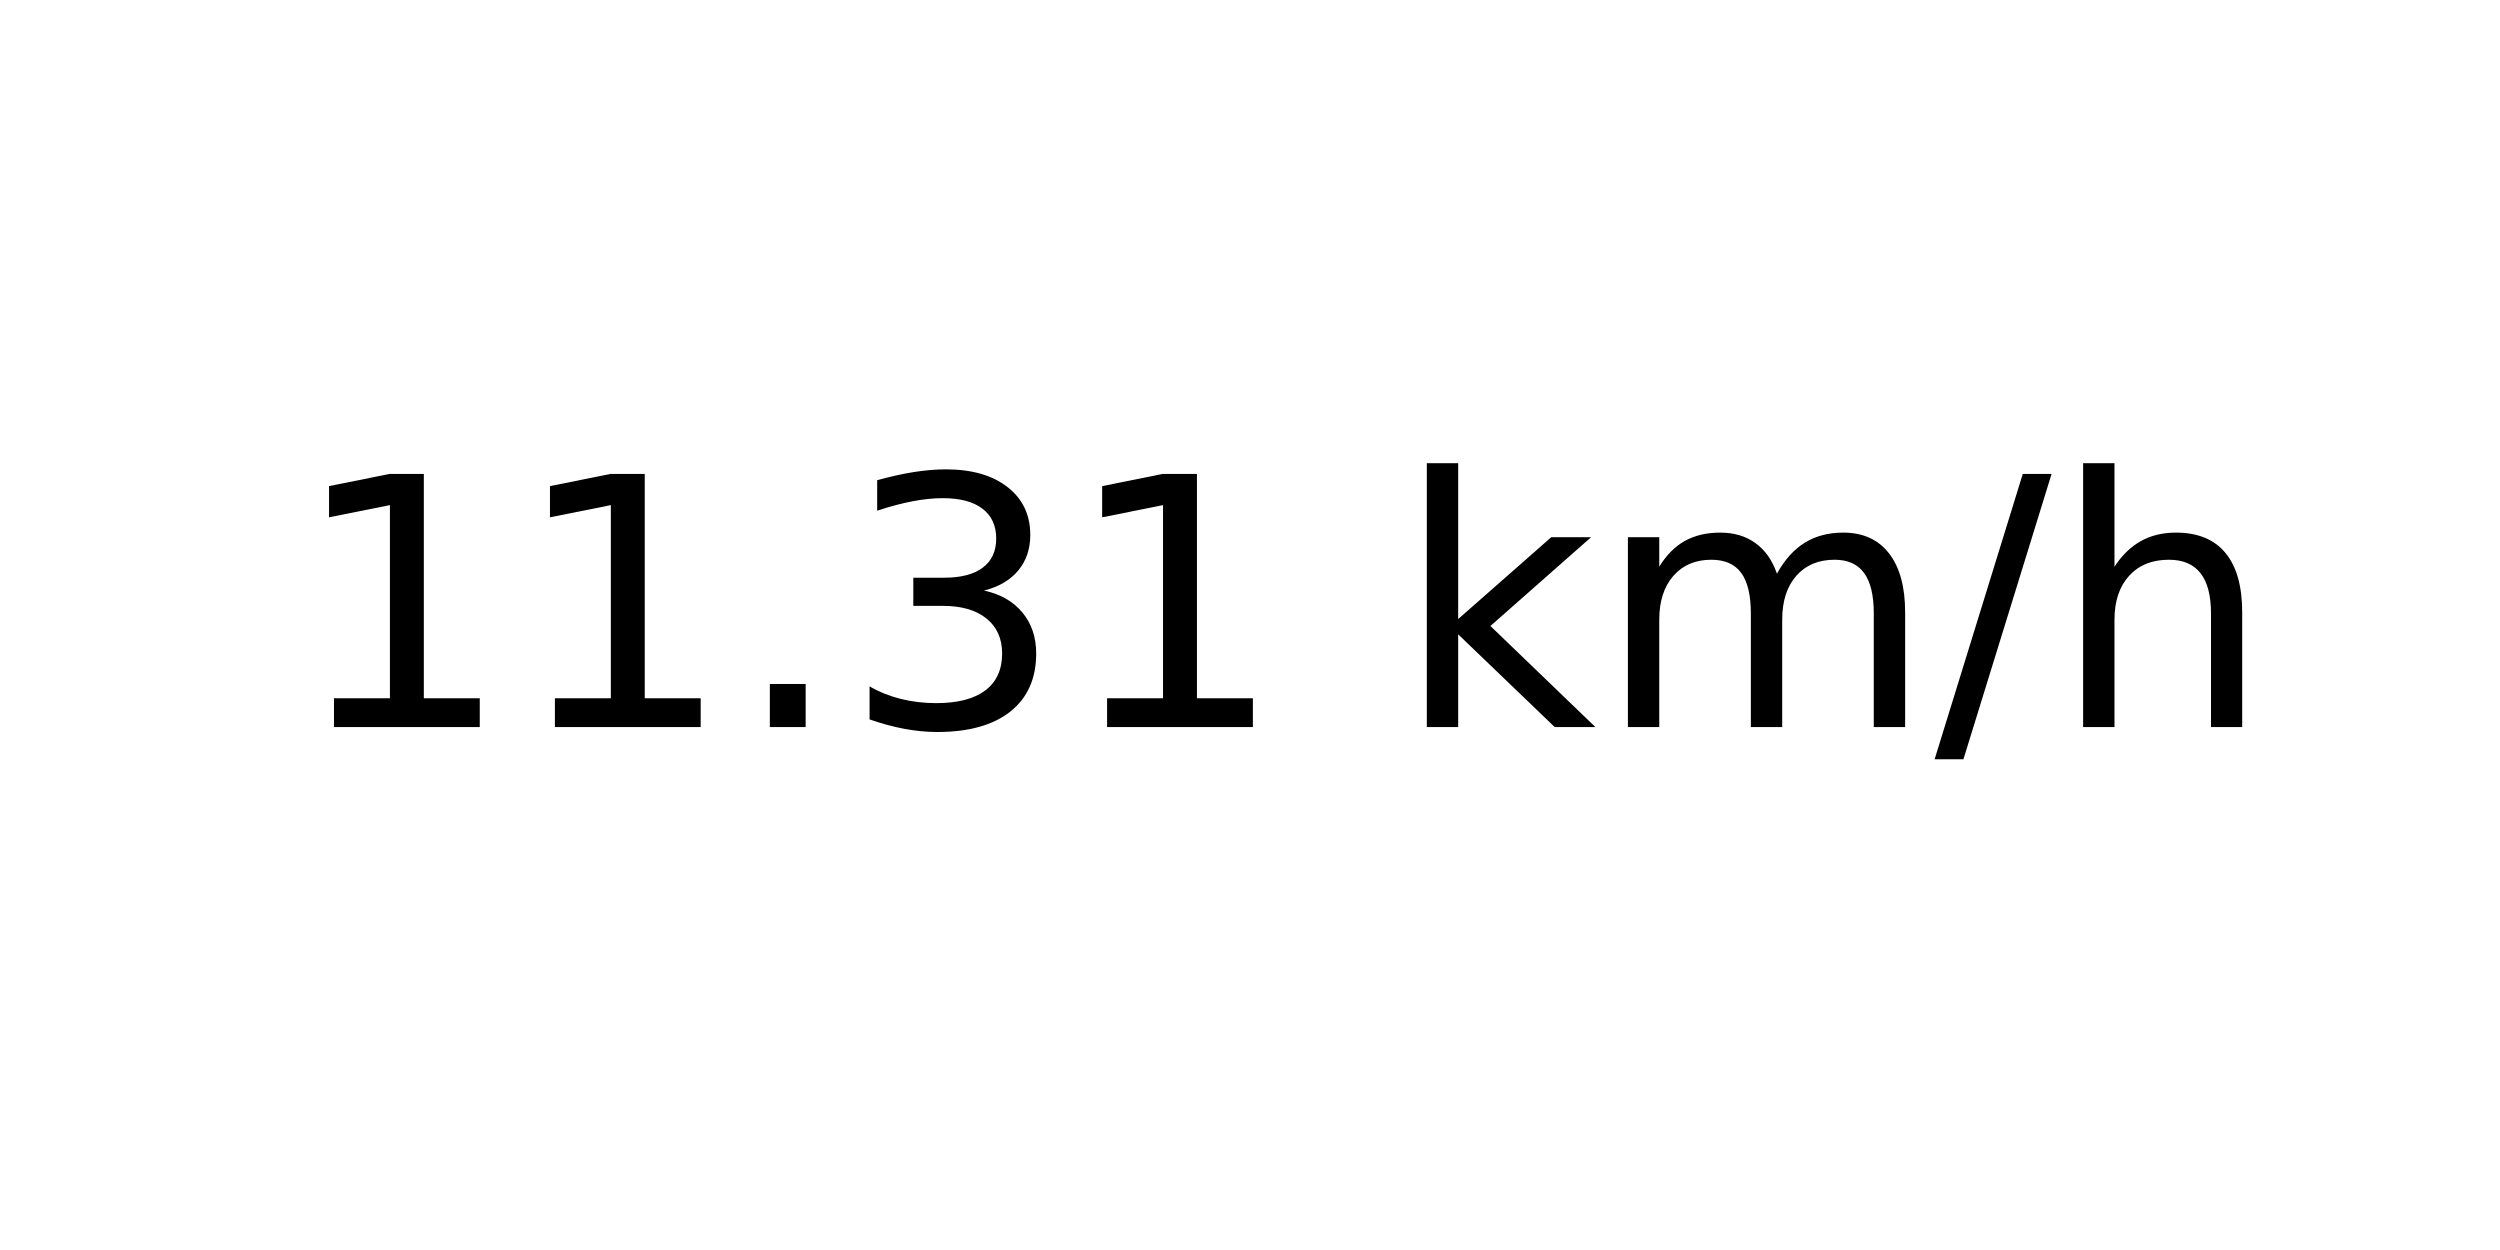
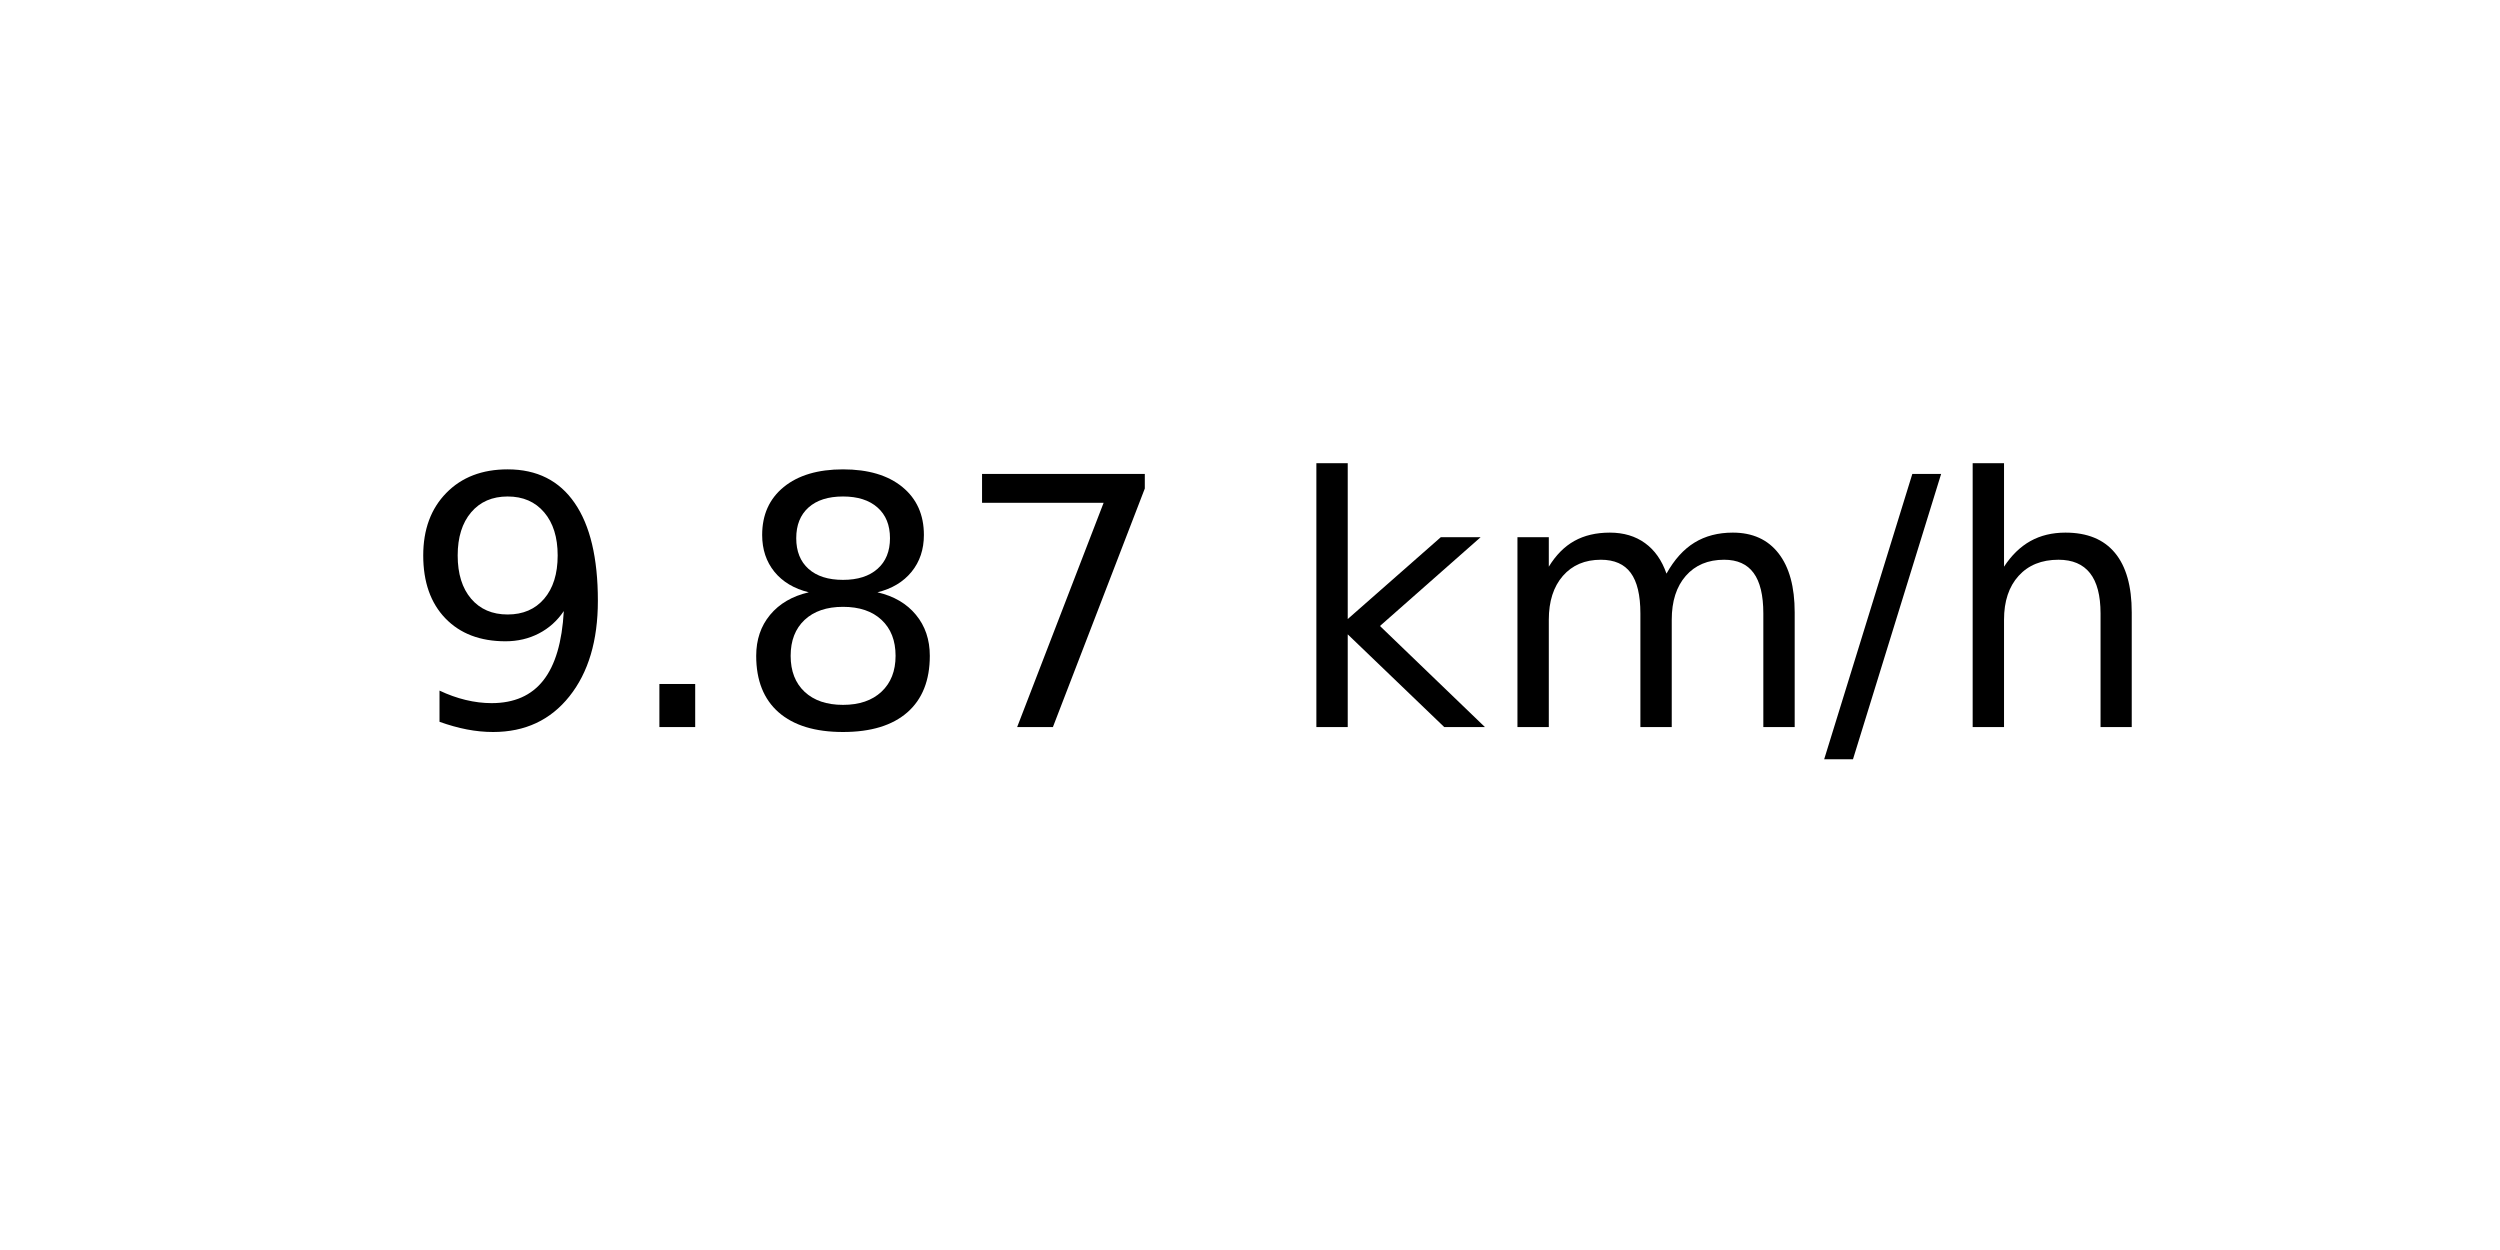
<svg xmlns="http://www.w3.org/2000/svg" xmlns:xlink="http://www.w3.org/1999/xlink" width="72pt" height="36pt" viewBox="0 0 72 36" version="1.1">
  <defs>
    <style type="text/css">*{stroke-linejoin: round; stroke-linecap: butt}</style>
  </defs>
  <g id="figure_1">
    <g id="axes_1">
      <g id="text_1">
-         <g transform="translate(8.378125 20.93937) scale(0.1 -0.1)">
+         <g transform="translate(11.55937 20.93937) scale(0.1 -0.1)">
          <defs>
-             <path id="DejaVuSans-31" d="M 794 531  L 1825 531  L 1825 4091  L 703 3866  L 703 4441  L 1819 4666  L 2450 4666  L 2450 531  L 3481 531  L 3481 0  L 794 0  L 794 531  z " transform="scale(0.015625)" />
+             <path id="DejaVuSans-39" d="M 703 97  L 703 672  Q 941 559 1184 500  Q 1428 441 1663 441  Q 2288 441 2617 861  Q 2947 1281 2994 2138  Q 2813 1869 2534 1725  Q 2256 1581 1919 1581  Q 1219 1581 811 2004  Q 403 2428 403 3163  Q 403 3881 828 4315  Q 1253 4750 1959 4750  Q 2769 4750 3195 4129  Q 3622 3509 3622 2328  Q 3622 1225 3098 567  Q 2575 -91 1691 -91  Q 1453 -91 1209 -44  Q 966 3 703 97  z M 1959 2075  Q 2384 2075 2632 2365  Q 2881 2656 2881 3163  Q 2881 3666 2632 3958  Q 2384 4250 1959 4250  Q 1534 4250 1286 3958  Q 1038 3666 1038 3163  Q 1038 2656 1286 2365  Q 1534 2075 1959 2075  z " transform="scale(0.015625)" />
            <path id="DejaVuSans-2e" d="M 684 794  L 1344 794  L 1344 0  L 684 0  L 684 794  z " transform="scale(0.015625)" />
-             <path id="DejaVuSans-33" d="M 2597 2516  Q 3050 2419 3304 2112  Q 3559 1806 3559 1356  Q 3559 666 3084 287  Q 2609 -91 1734 -91  Q 1441 -91 1130 -33  Q 819 25 488 141  L 488 750  Q 750 597 1062 519  Q 1375 441 1716 441  Q 2309 441 2620 675  Q 2931 909 2931 1356  Q 2931 1769 2642 2001  Q 2353 2234 1838 2234  L 1294 2234  L 1294 2753  L 1863 2753  Q 2328 2753 2575 2939  Q 2822 3125 2822 3475  Q 2822 3834 2567 4026  Q 2313 4219 1838 4219  Q 1578 4219 1281 4162  Q 984 4106 628 3988  L 628 4550  Q 988 4650 1302 4700  Q 1616 4750 1894 4750  Q 2613 4750 3031 4423  Q 3450 4097 3450 3541  Q 3450 3153 3228 2886  Q 3006 2619 2597 2516  z " transform="scale(0.015625)" />
+             <path id="DejaVuSans-38" d="M 2034 2216  Q 1584 2216 1326 1975  Q 1069 1734 1069 1313  Q 1069 891 1326 650  Q 1584 409 2034 409  Q 2484 409 2743 651  Q 3003 894 3003 1313  Q 3003 1734 2745 1975  Q 2488 2216 2034 2216  z M 1403 2484  Q 997 2584 770 2862  Q 544 3141 544 3541  Q 544 4100 942 4425  Q 1341 4750 2034 4750  Q 2731 4750 3128 4425  Q 3525 4100 3525 3541  Q 3525 3141 3298 2862  Q 3072 2584 2669 2484  Q 3125 2378 3379 2068  Q 3634 1759 3634 1313  Q 3634 634 3220 271  Q 2806 -91 2034 -91  Q 1263 -91 848 271  Q 434 634 434 1313  Q 434 1759 690 2068  Q 947 2378 1403 2484  z M 1172 3481  Q 1172 3119 1398 2916  Q 1625 2713 2034 2713  Q 2441 2713 2670 2916  Q 2900 3119 2900 3481  Q 2900 3844 2670 4047  Q 2441 4250 2034 4250  Q 1625 4250 1398 4047  Q 1172 3844 1172 3481  z " transform="scale(0.015625)" />
+             <path id="DejaVuSans-37" d="M 525 4666  L 3525 4666  L 3525 4397  L 1831 0  L 1172 0  L 2766 4134  L 525 4134  L 525 4666  z " transform="scale(0.015625)" />
            <path id="DejaVuSans-20" transform="scale(0.015625)" />
            <path id="DejaVuSans-6b" d="M 581 4863  L 1159 4863  L 1159 1991  L 2875 3500  L 3609 3500  L 1753 1863  L 3688 0  L 2938 0  L 1159 1709  L 1159 0  L 581 0  L 581 4863  z " transform="scale(0.015625)" />
            <path id="DejaVuSans-6d" d="M 3328 2828  Q 3544 3216 3844 3400  Q 4144 3584 4550 3584  Q 5097 3584 5394 3201  Q 5691 2819 5691 2113  L 5691 0  L 5113 0  L 5113 2094  Q 5113 2597 4934 2840  Q 4756 3084 4391 3084  Q 3944 3084 3684 2787  Q 3425 2491 3425 1978  L 3425 0  L 2847 0  L 2847 2094  Q 2847 2600 2669 2842  Q 2491 3084 2119 3084  Q 1678 3084 1418 2786  Q 1159 2488 1159 1978  L 1159 0  L 581 0  L 581 3500  L 1159 3500  L 1159 2956  Q 1356 3278 1631 3431  Q 1906 3584 2284 3584  Q 2666 3584 2933 3390  Q 3200 3197 3328 2828  z " transform="scale(0.015625)" />
            <path id="DejaVuSans-2f" d="M 1625 4666  L 2156 4666  L 531 -594  L 0 -594  L 1625 4666  z " transform="scale(0.015625)" />
            <path id="DejaVuSans-68" d="M 3513 2113  L 3513 0  L 2938 0  L 2938 2094  Q 2938 2591 2744 2837  Q 2550 3084 2163 3084  Q 1697 3084 1428 2787  Q 1159 2491 1159 1978  L 1159 0  L 581 0  L 581 4863  L 1159 4863  L 1159 2956  Q 1366 3272 1645 3428  Q 1925 3584 2291 3584  Q 2894 3584 3203 3211  Q 3513 2838 3513 2113  z " transform="scale(0.015625)" />
          </defs>
-           <use xlink:href="#DejaVuSans-31" />
-           <use xlink:href="#DejaVuSans-31" x="63.623" />
-           <use xlink:href="#DejaVuSans-2e" x="127.246" />
-           <use xlink:href="#DejaVuSans-33" x="159.033" />
-           <use xlink:href="#DejaVuSans-31" x="222.656" />
-           <use xlink:href="#DejaVuSans-20" x="286.279" />
-           <use xlink:href="#DejaVuSans-6b" x="318.066" />
-           <use xlink:href="#DejaVuSans-6d" x="375.977" />
-           <use xlink:href="#DejaVuSans-2f" x="473.389" />
-           <use xlink:href="#DejaVuSans-68" x="507.08" />
+           <use xlink:href="#DejaVuSans-39" />
+           <use xlink:href="#DejaVuSans-2e" x="63.623" />
+           <use xlink:href="#DejaVuSans-38" x="95.41" />
+           <use xlink:href="#DejaVuSans-37" x="159.033" />
+           <use xlink:href="#DejaVuSans-20" x="222.656" />
+           <use xlink:href="#DejaVuSans-6b" x="254.443" />
+           <use xlink:href="#DejaVuSans-6d" x="312.354" />
+           <use xlink:href="#DejaVuSans-2f" x="409.766" />
+           <use xlink:href="#DejaVuSans-68" x="443.457" />
        </g>
      </g>
    </g>
  </g>
</svg>
